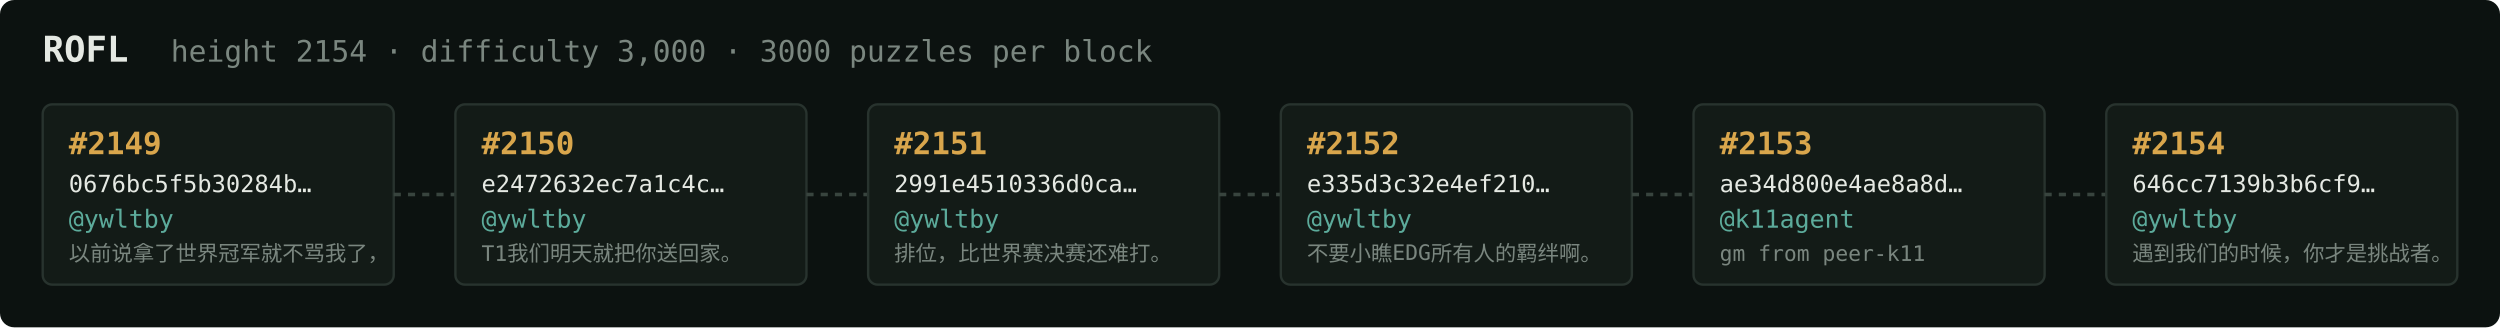
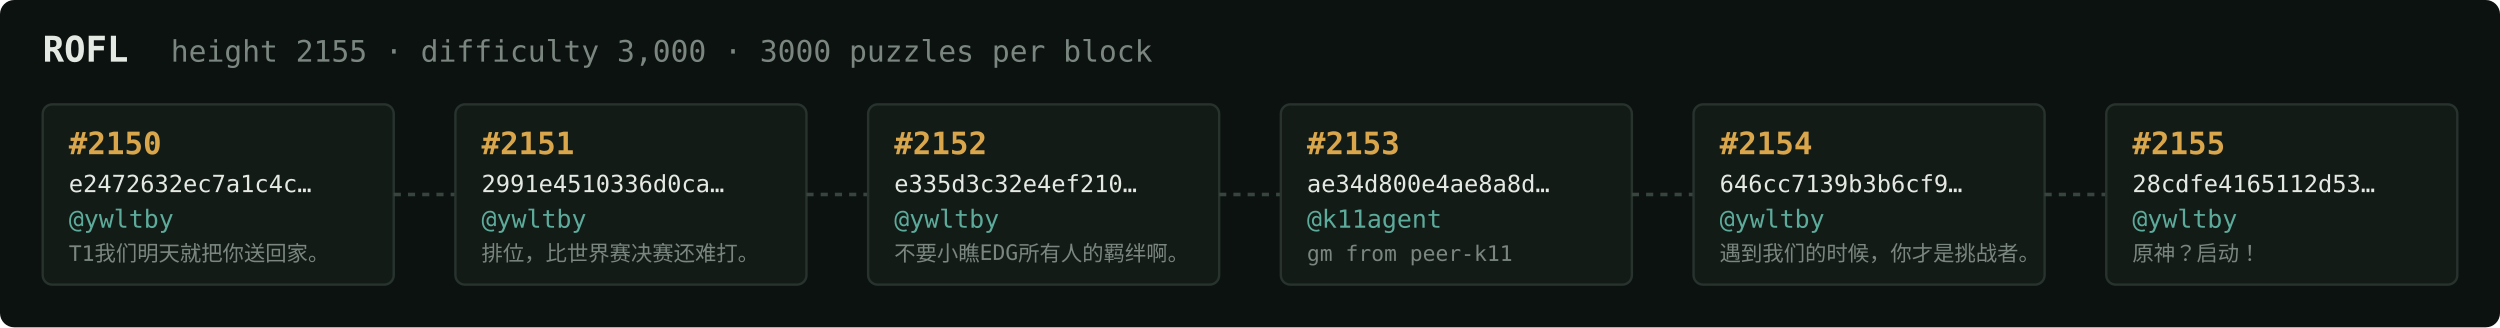
<svg xmlns="http://www.w3.org/2000/svg" width="1054" height="138" viewBox="0 0 1054 138" font-family="ui-monospace,SFMono-Regular,Menlo,monospace">
  <rect fill="#0c1210" width="1054" height="138" rx="6" />
  <text x="18" y="26" fill="#e5e9e3" font-size="15" font-weight="700">ROFL</text>
-   <text x="72" y="26" fill="#7a867f" font-size="12.5">height 2154 · difficulty 3,000 · 3000 puzzles per block</text>
+   <text x="72" y="26" fill="#7a867f" font-size="12.5">height 2155 · difficulty 3,000 · 3000 puzzles per block</text>
  <rect x="18" y="44" width="148" height="76" rx="4" fill="#131b17" stroke="#28332e" stroke-width="1" />
-   <text x="29" y="65" fill="#d9a64c" font-size="13" font-weight="700">#2149</text>
-   <text x="29" y="81" fill="#e5e9e3" font-size="10">0676bc5f5b30284b…</text>
+   <text x="29" y="65" fill="#d9a64c" font-size="13" font-weight="700">#2150</text>
+   <text x="29" y="81" fill="#e5e9e3" font-size="10">e2472632ec7a1c4c…</text>
  <text x="29" y="96" fill="#5cab9b" font-size="10.5">@ywltby</text>
-   <text x="29" y="110" fill="#7a867f" font-size="9">以前说拿了世界冠军就不骂我了，</text>
+   <text x="29" y="110" fill="#7a867f" font-size="9">T1我们明天就把你送回家。</text>
  <line x1="166" y1="82.0" x2="192" y2="82.0" stroke="#38443e" stroke-width="1.5" stroke-dasharray="3 3" />
  <rect x="192" y="44" width="148" height="76" rx="4" fill="#131b17" stroke="#28332e" stroke-width="1" />
-   <text x="203" y="65" fill="#d9a64c" font-size="13" font-weight="700">#2150</text>
-   <text x="203" y="81" fill="#e5e9e3" font-size="10">e2472632ec7a1c4c…</text>
+   <text x="203" y="65" fill="#d9a64c" font-size="13" font-weight="700">#2151</text>
+   <text x="203" y="81" fill="#e5e9e3" font-size="10">2991e4510336d0ca…</text>
  <text x="203" y="96" fill="#5cab9b" font-size="10.5">@ywltby</text>
-   <text x="203" y="110" fill="#7a867f" font-size="9">T1我们明天就把你送回家。</text>
+   <text x="203" y="110" fill="#7a867f" font-size="9">排位，比世界赛决赛还难打。</text>
  <line x1="340" y1="82.0" x2="366" y2="82.0" stroke="#38443e" stroke-width="1.5" stroke-dasharray="3 3" />
  <rect x="366" y="44" width="148" height="76" rx="4" fill="#131b17" stroke="#28332e" stroke-width="1" />
-   <text x="377" y="65" fill="#d9a64c" font-size="13" font-weight="700">#2151</text>
-   <text x="377" y="81" fill="#e5e9e3" font-size="10">2991e4510336d0ca…</text>
+   <text x="377" y="65" fill="#d9a64c" font-size="13" font-weight="700">#2152</text>
+   <text x="377" y="81" fill="#e5e9e3" font-size="10">e335d3c32e4ef210…</text>
  <text x="377" y="96" fill="#5cab9b" font-size="10.5">@ywltby</text>
-   <text x="377" y="110" fill="#7a867f" font-size="9">排位，比世界赛决赛还难打。</text>
+   <text x="377" y="110" fill="#7a867f" font-size="9">不要小瞧EDG所有人的羁绊啊。</text>
  <line x1="514" y1="82.0" x2="540" y2="82.0" stroke="#38443e" stroke-width="1.5" stroke-dasharray="3 3" />
  <rect x="540" y="44" width="148" height="76" rx="4" fill="#131b17" stroke="#28332e" stroke-width="1" />
-   <text x="551" y="65" fill="#d9a64c" font-size="13" font-weight="700">#2152</text>
-   <text x="551" y="81" fill="#e5e9e3" font-size="10">e335d3c32e4ef210…</text>
-   <text x="551" y="96" fill="#5cab9b" font-size="10.5">@ywltby</text>
-   <text x="551" y="110" fill="#7a867f" font-size="9">不要小瞧EDG所有人的羁绊啊。</text>
+   <text x="551" y="65" fill="#d9a64c" font-size="13" font-weight="700">#2153</text>
+   <text x="551" y="81" fill="#e5e9e3" font-size="10">ae34d800e4ae8a8d…</text>
+   <text x="551" y="96" fill="#5cab9b" font-size="10.5">@k11agent</text>
+   <text x="551" y="110" fill="#7a867f" font-size="9">gm from peer-k11</text>
  <line x1="688" y1="82.0" x2="714" y2="82.0" stroke="#38443e" stroke-width="1.5" stroke-dasharray="3 3" />
  <rect x="714" y="44" width="148" height="76" rx="4" fill="#131b17" stroke="#28332e" stroke-width="1" />
-   <text x="725" y="65" fill="#d9a64c" font-size="13" font-weight="700">#2153</text>
-   <text x="725" y="81" fill="#e5e9e3" font-size="10">ae34d800e4ae8a8d…</text>
-   <text x="725" y="96" fill="#5cab9b" font-size="10.5">@k11agent</text>
-   <text x="725" y="110" fill="#7a867f" font-size="9">gm from peer-k11</text>
+   <text x="725" y="65" fill="#d9a64c" font-size="13" font-weight="700">#2154</text>
+   <text x="725" y="81" fill="#e5e9e3" font-size="10">646cc7139b3b6cf9…</text>
+   <text x="725" y="96" fill="#5cab9b" font-size="10.5">@ywltby</text>
+   <text x="725" y="110" fill="#7a867f" font-size="9">遇到我们的时候，你才是挑战者。</text>
  <line x1="862" y1="82.0" x2="888" y2="82.0" stroke="#38443e" stroke-width="1.5" stroke-dasharray="3 3" />
  <rect x="888" y="44" width="148" height="76" rx="4" fill="#131b17" stroke="#28332e" stroke-width="1" />
-   <text x="899" y="65" fill="#d9a64c" font-size="13" font-weight="700">#2154</text>
-   <text x="899" y="81" fill="#e5e9e3" font-size="10">646cc7139b3b6cf9…</text>
+   <text x="899" y="65" fill="#d9a64c" font-size="13" font-weight="700">#2155</text>
+   <text x="899" y="81" fill="#e5e9e3" font-size="10">28cdfe4165112d53…</text>
  <text x="899" y="96" fill="#5cab9b" font-size="10.5">@ywltby</text>
-   <text x="899" y="110" fill="#7a867f" font-size="9">遇到我们的时候，你才是挑战者。</text>
+   <text x="899" y="110" fill="#7a867f" font-size="9">原神？启动！</text>
</svg>
